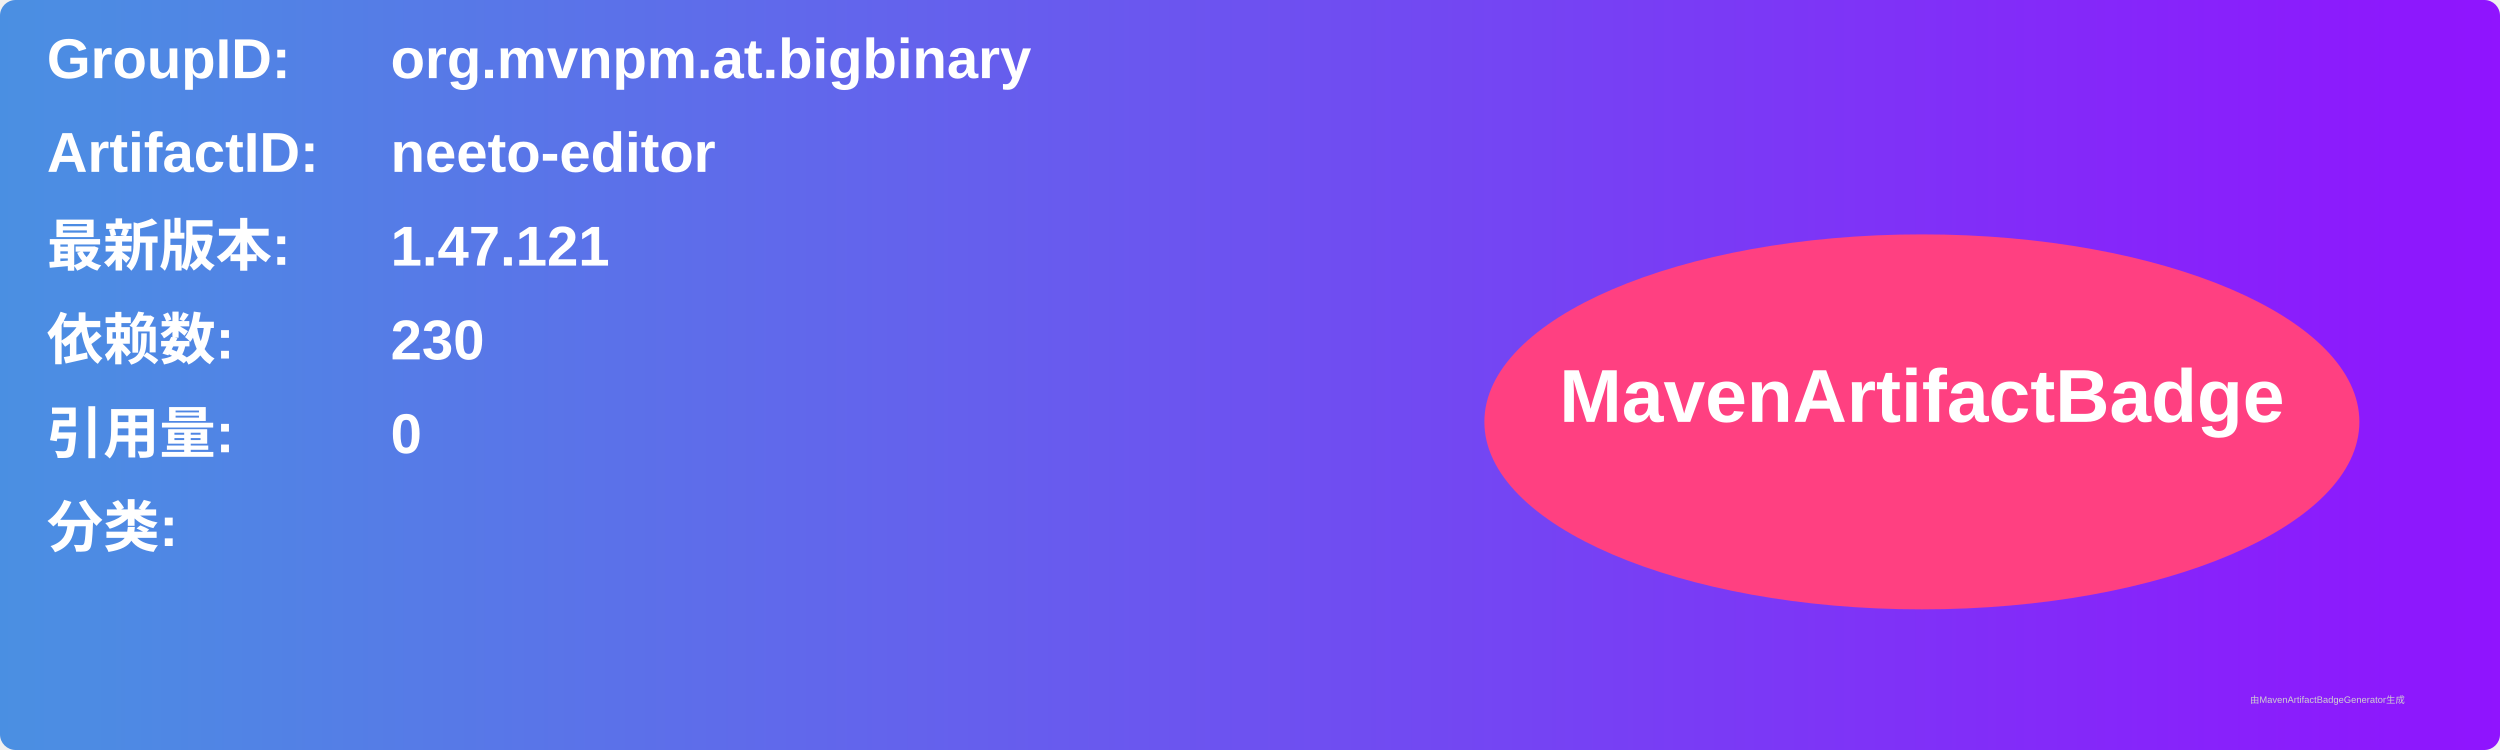
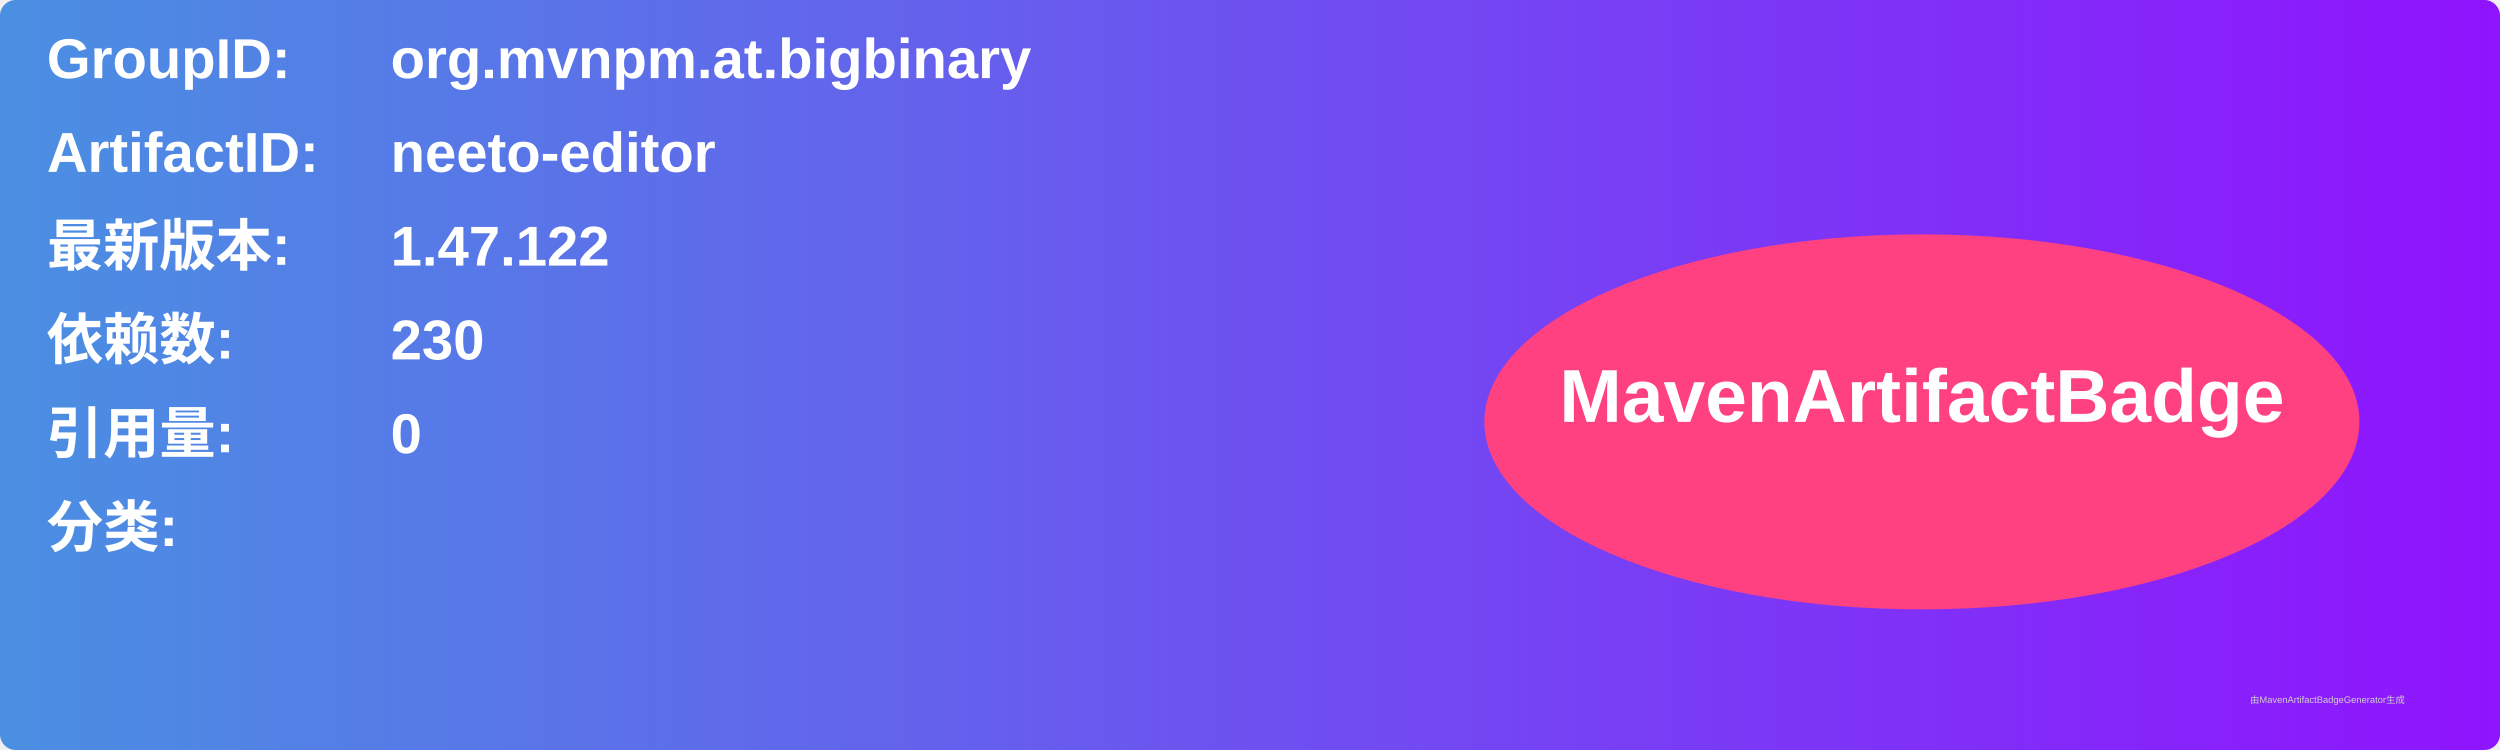
<svg xmlns="http://www.w3.org/2000/svg" width="800" height="240" viewBox="0 0 800 240">
  <linearGradient id="grad" x1="0%" y1="0%" x2="100%" y2="0%">
    <stop offset="0%" stop-color="#4a90e2" />
    <stop offset="100%" stop-color="#9013fe" />
  </linearGradient>
  <rect width="100%" height="100%" rx="5" ry="5" fill="url(#grad)" />
  <g transform="translate(15, 15)">
    <text x="0" y="10" font-family="Arial" font-size="18" fill="white" font-weight="bold" width="260">GroupID:</text>
    <text x="110" y="10" font-family="Arial" font-size="18" fill="white" font-weight="bold" width="460">org.mvnpm.at.bigbinary</text>
    <text x="0" y="40" font-family="Arial" font-size="18" fill="white" font-weight="bold" width="260">ArtifactID:</text>
    <text x="110" y="40" font-family="Arial" font-size="18" fill="white" font-weight="bold" width="460">neeto-editor</text>
    <text x="0" y="70" font-family="Arial" font-size="18" fill="white" font-weight="bold">最新版本:</text>
    <text x="110" y="70" font-family="Arial" font-size="18" fill="white" font-weight="bold">
-       <tspan font-weight="bold">1.47.121</tspan>
+       <tspan font-weight="bold">1.47.122</tspan>
    </text>
    <text x="0" y="100" font-family="Arial" font-size="18" fill="white" font-weight="bold">依赖数: </text>
    <text x="110" y="100" font-family="Arial" font-size="18" fill="white">
      <tspan font-weight="bold">230</tspan>
    </text>
    <text x="0" y="130" font-family="Arial" font-size="18" fill="white" font-weight="bold">引用量: </text>
    <text x="110" y="130" font-family="Arial" font-size="18" fill="white">
      <tspan font-weight="bold">0</tspan>
    </text>
    <text x="0" y="160" font-family="Arial" font-size="18" fill="white" font-weight="bold">分类:</text>
    <text x="10" y="190" font-family="Arial" font-size="10" fill="white">
      <tspan font-weight="bold" />
    </text>
    <ellipse cx="600" cy="120" rx="140" ry="60" fill="#ff4081" />
    <text x="600" y="120" text-anchor="middle" font-family="Arial" font-size="24" fill="white" font-weight="bold">MavenArtifactBadge</text>
  </g>
  <text x="720" y="225" font-family="Arial" font-size="3" fill="#d0d0d0">由MavenArtifactBadgeGenerator生成</text>
</svg>
